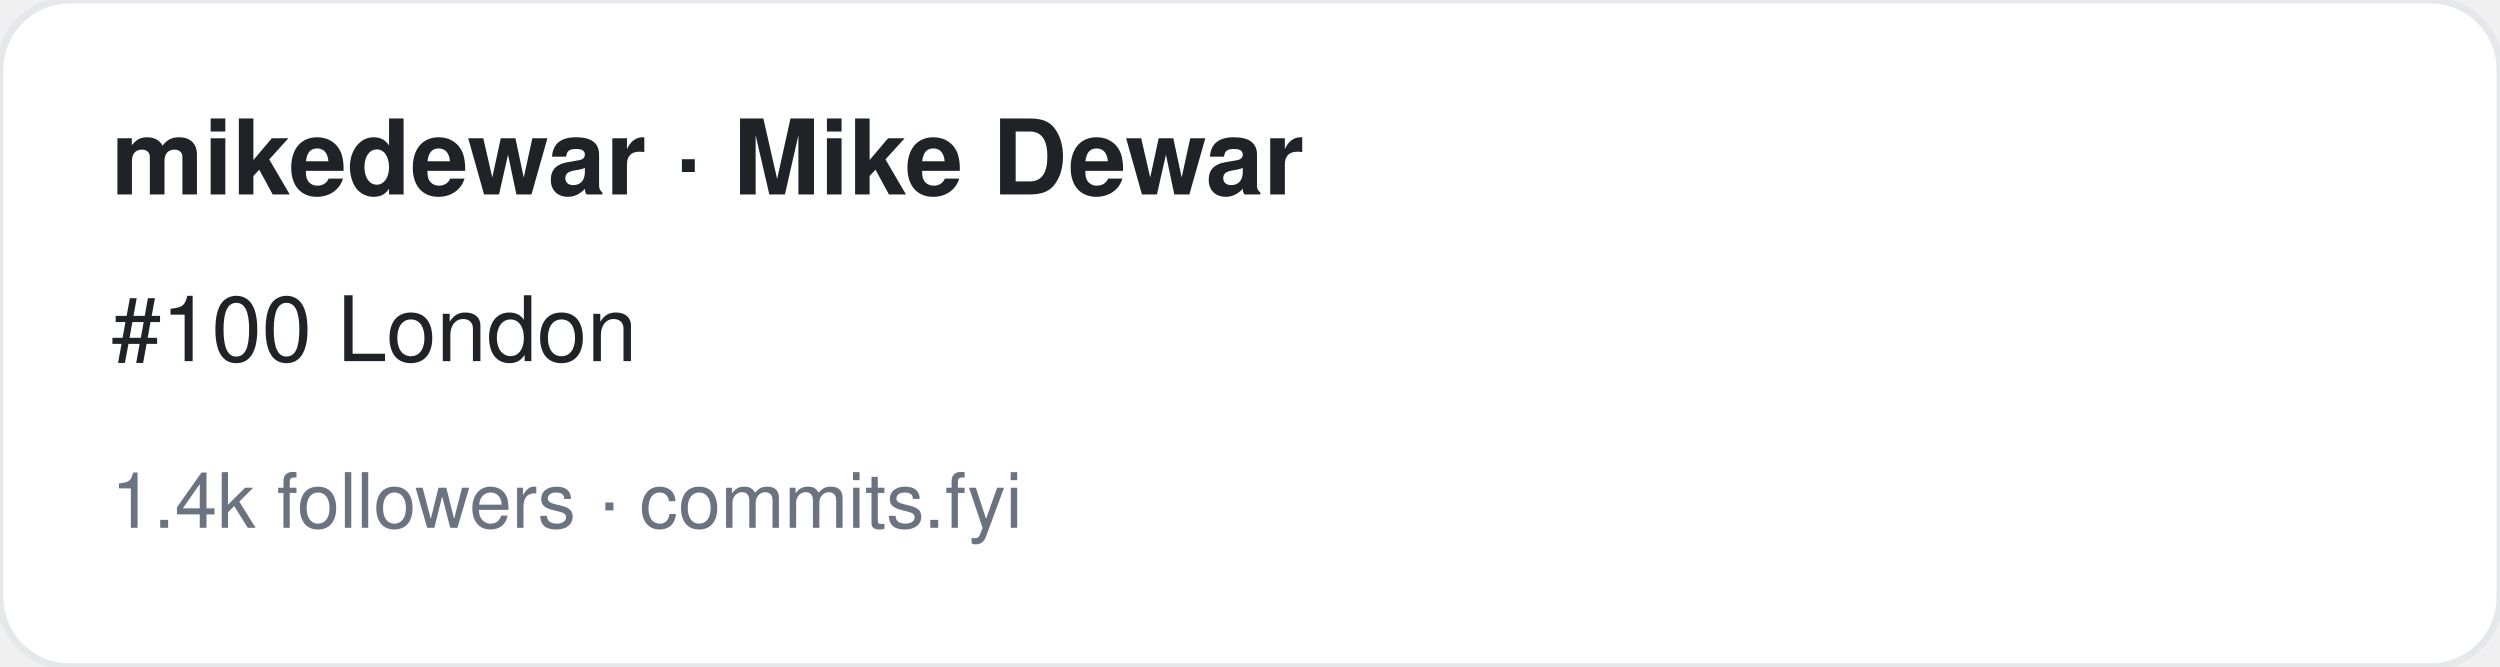
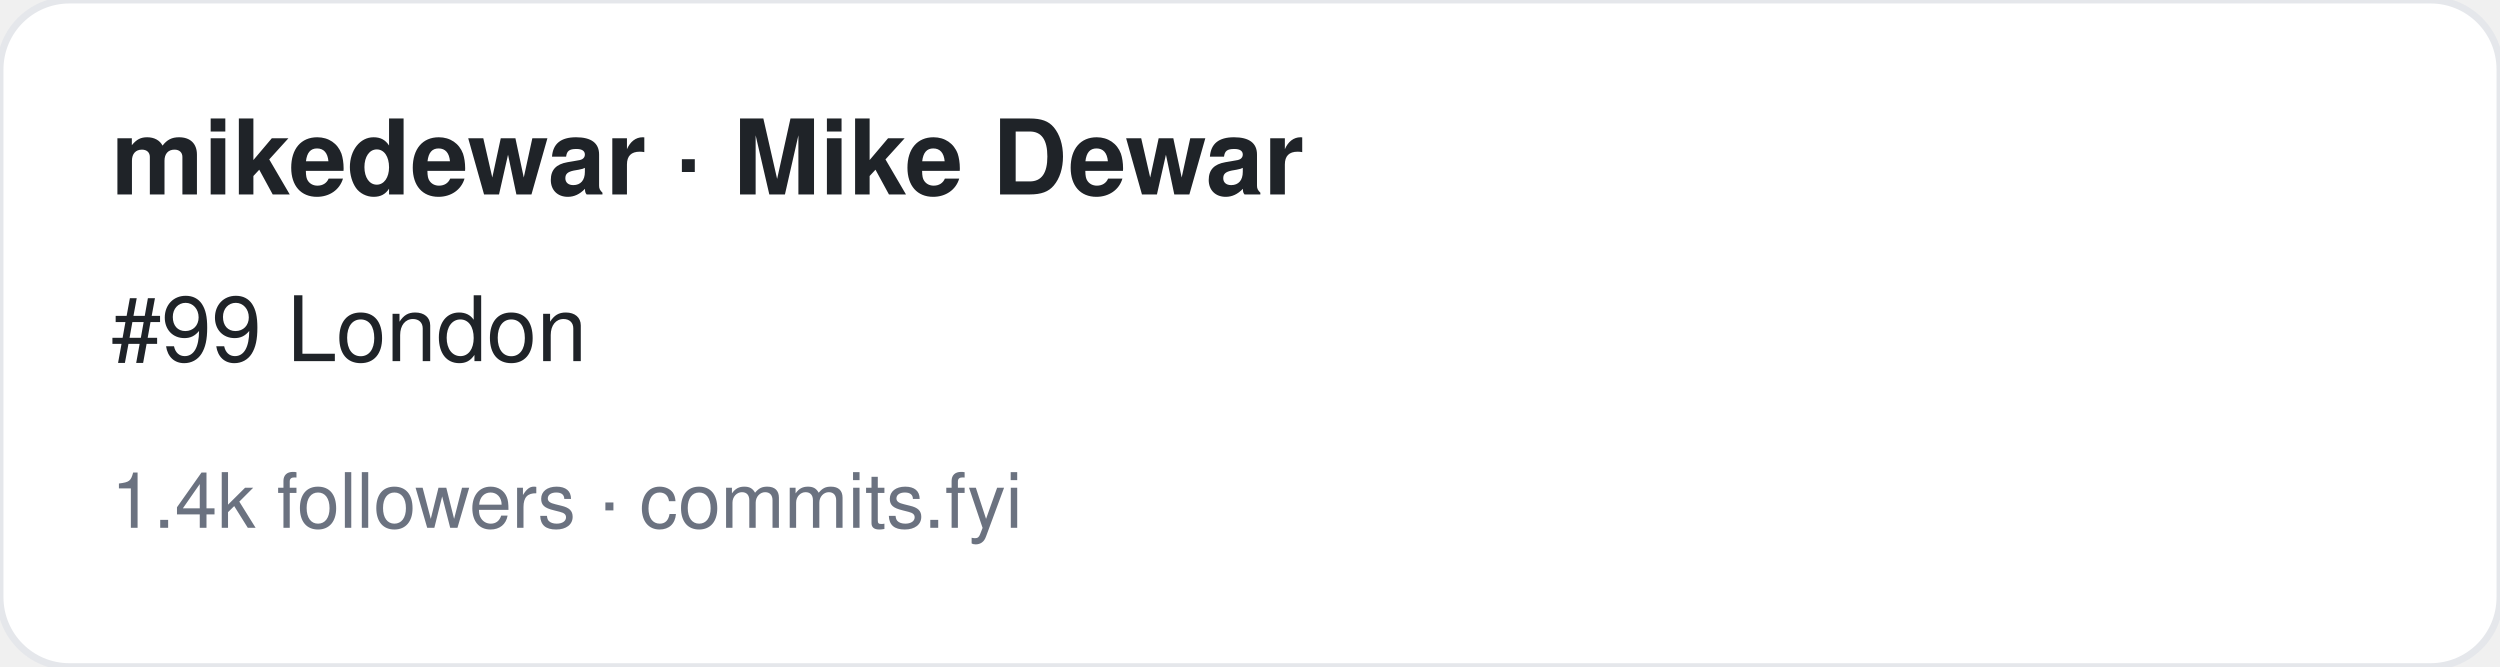
<svg xmlns="http://www.w3.org/2000/svg" width="360" height="96" viewBox="0 0 360 96" font-family="-apple-system,BlinkMacSystemFont,Segoe UI,Helvetica,Arial,sans-serif">
  <rect width="360" height="96" rx="10" fill="#ffffff" stroke="#e5e7eb" />
  <text x="16" y="28" font-size="15" font-weight="700" fill="#1f2328">mikedewar · Mike Dewar</text>
-   <text x="16" y="52" font-size="13" fill="#1f2328">#100 London</text>
+   <text x="16" y="52" font-size="13" fill="#1f2328">#99 London</text>
  <text x="16" y="76" font-size="11" fill="#6b7280">1.4k followers · commits.fyi</text>
</svg>
